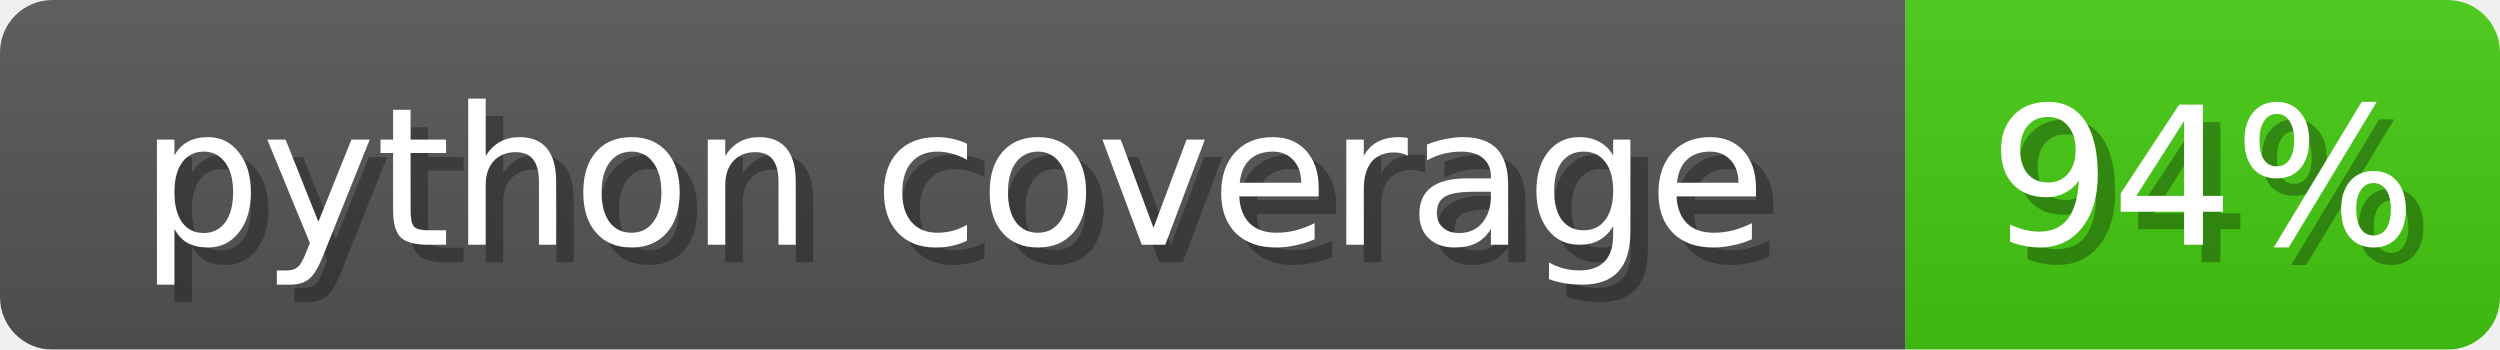
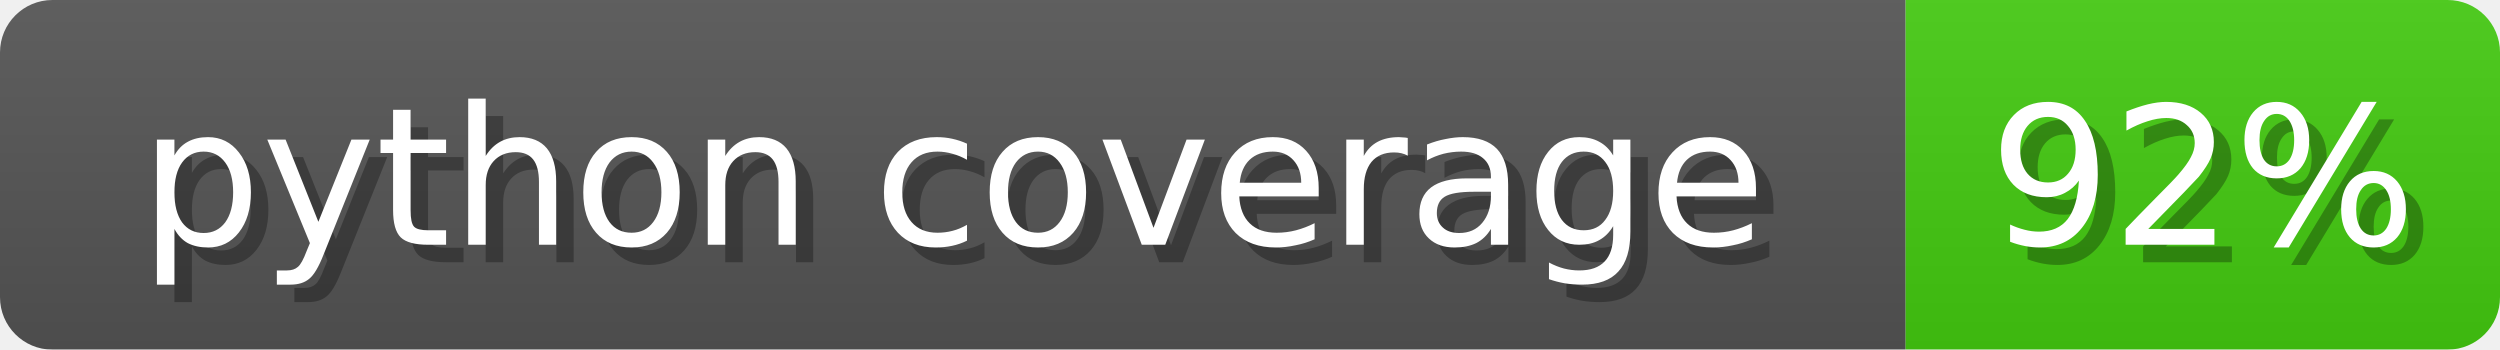
<svg xmlns="http://www.w3.org/2000/svg" width="143" height="20">
  <linearGradient id="b" x2="0" y2="100%">
    <stop offset="0" stop-color="#bbb" stop-opacity=".1" />
    <stop offset="1" stop-opacity=".1" />
  </linearGradient>
  <mask id="anybadge_1">
    <rect width="143" height="20" rx="3" fill="#fff" />
  </mask>
  <g mask="url(#anybadge_1)">
    <path fill="#555" d="M0 0h109v20H0z" />
    <path fill="#4C1" d="M109 0h34v20H109z" />
    <path fill="url(#b)" d="M0 0h143v20H0z" />
  </g>
  <g fill="#fff" text-anchor="middle" font-family="DejaVu Sans,Verdana,Geneva,sans-serif" font-size="11">
    <text x="55.5" y="15" fill="#010101" fill-opacity=".3">python coverage</text>
    <text x="54.5" y="14">python coverage</text>
  </g>
  <g fill="#fff" text-anchor="middle" font-family="DejaVu Sans,Verdana,Geneva,sans-serif" font-size="11">
-     <text x="127.0" y="15" fill="#010101" fill-opacity=".3">94%</text>
-     <text x="126.0" y="14">94%</text>
+     <text x="127.0" y="15" fill="#010101" fill-opacity=".3">92%</text>
+     <text x="126.0" y="14">92%</text>
  </g>
</svg>
